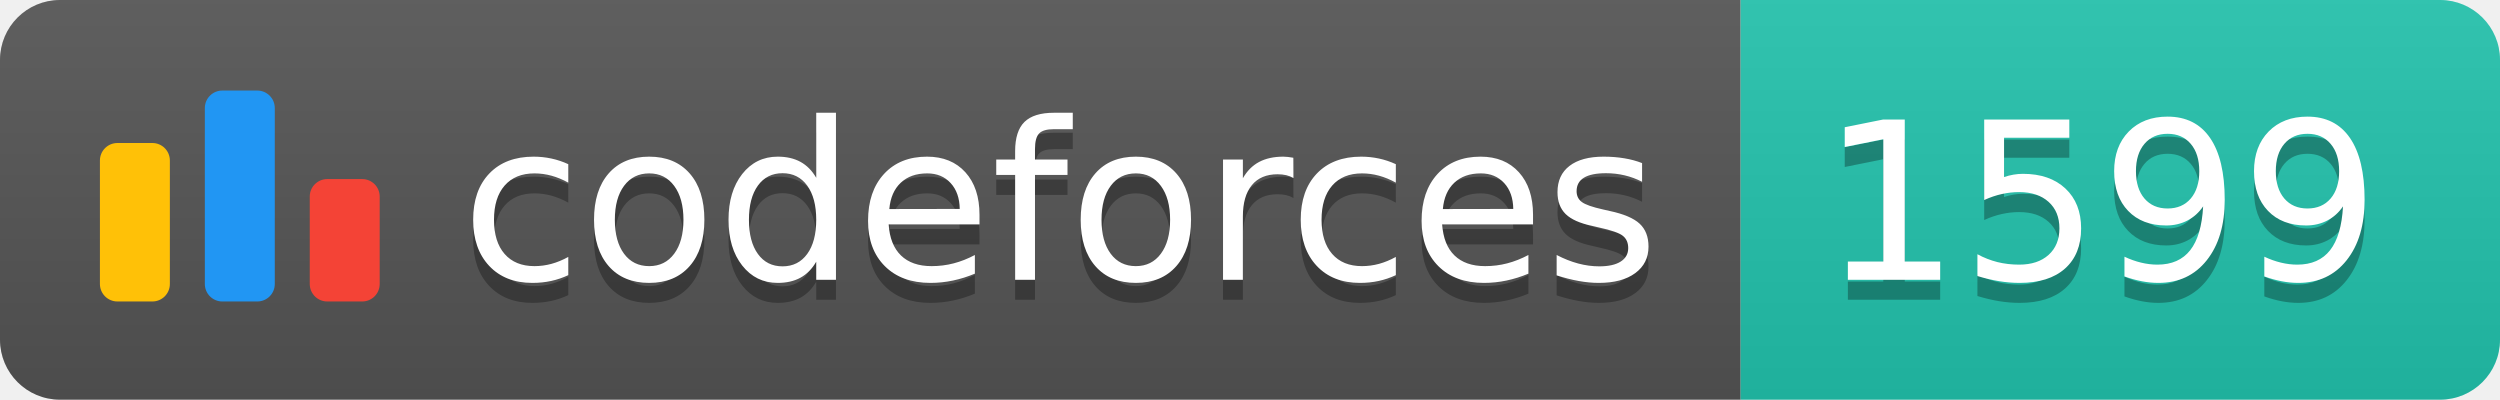
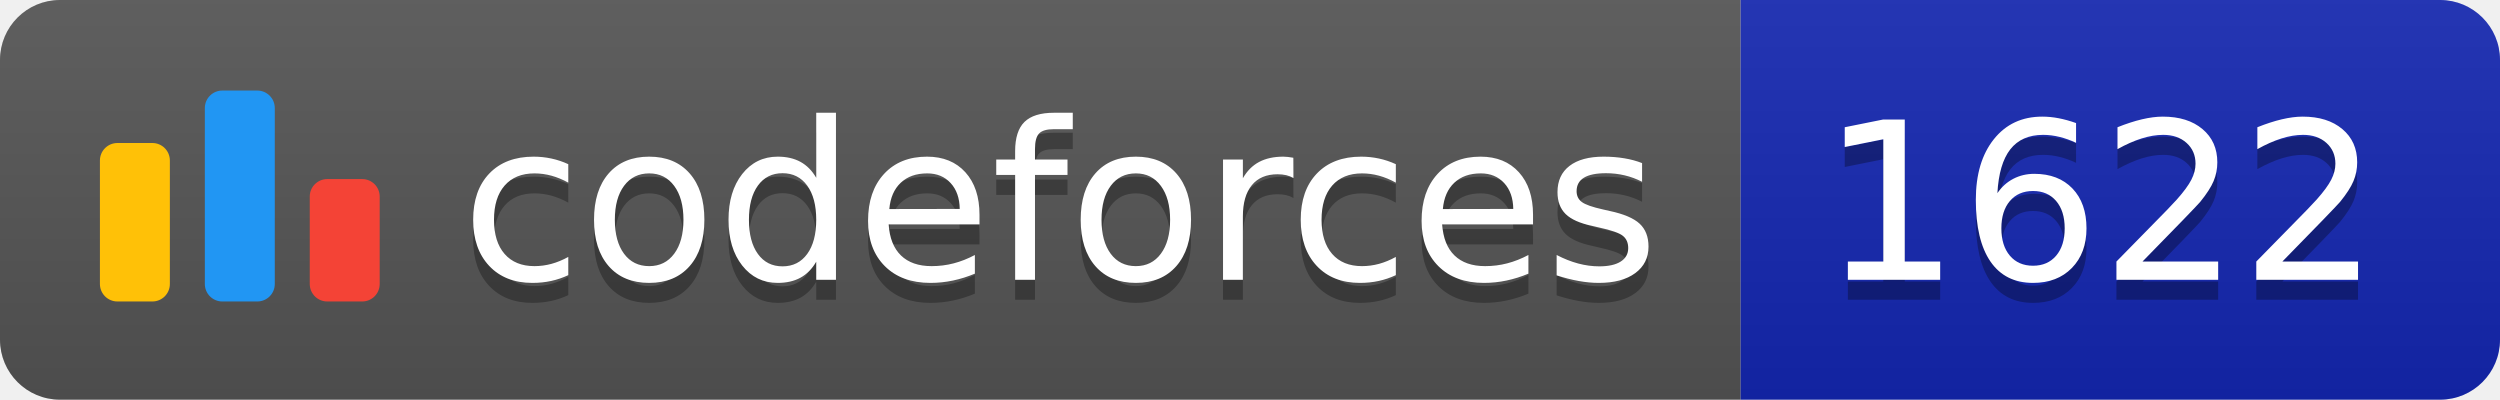
<svg xmlns="http://www.w3.org/2000/svg" width="125.1" height="20">
  <linearGradient id="smooth" x2="0" y2="100%">
    <stop offset="0" stop-color="#bbb" stop-opacity=".1" />
    <stop offset="1" stop-opacity=".1" />
  </linearGradient>
  <clipPath id="round">
    <rect width="125.1" height="20" rx="3" fill="#fff" />
  </clipPath>
  <g clip-path="url(#round)">
    <rect width="87.1" height="20" fill="#555" />
-     <rect x="87.1" width="38.0" height="20" fill="#22C4AE" />
+     <rect x="87.1" width="38.0" height="20" fill="#1427B2" />
    <rect width="125.1" height="20" fill="url(#smooth)" />
  </g>
  <g fill="#fff" text-anchor="middle" font-family="DejaVu Sans,Verdana,Geneva,sans-serif" font-size="110">
    <svg x="5" y="3" class="logo" width="14" height="14" viewBox="0 0 32 25" fill="none">
      <rect y="6" width="8" height="18.125" rx="2" fill="#FFC107" />
      <rect x="24" y="10.125" width="8" height="14" rx="2" fill="#F44336" />
      <rect x="12" width="8" height="24.125" rx="2" fill="#2196F3" />
    </svg>
    <text x="530.5" y="150" fill="#010101" fill-opacity=".3" transform="scale(0.1)" textLength="601.0" lengthAdjust="spacing">codeforces
        </text>
    <text x="530.5" y="140" transform="scale(0.1)" textLength="601.0" lengthAdjust="spacing">codeforces</text>
-     <text x="1051.0" y="150" fill="#010101" fill-opacity=".3" transform="scale(0.1)" textLength="280.0" lengthAdjust="spacing">1599
+     <text x="1051.0" y="150" fill="#010101" fill-opacity=".3" transform="scale(0.1)" textLength="280.0" lengthAdjust="spacing">1622
        </text>
-     <text x="1051.0" y="140" transform="scale(0.1)" textLength="280.0" lengthAdjust="spacing">1599</text>
+     <text x="1051.0" y="140" transform="scale(0.1)" textLength="280.0" lengthAdjust="spacing">1622</text>
  </g>
</svg>
